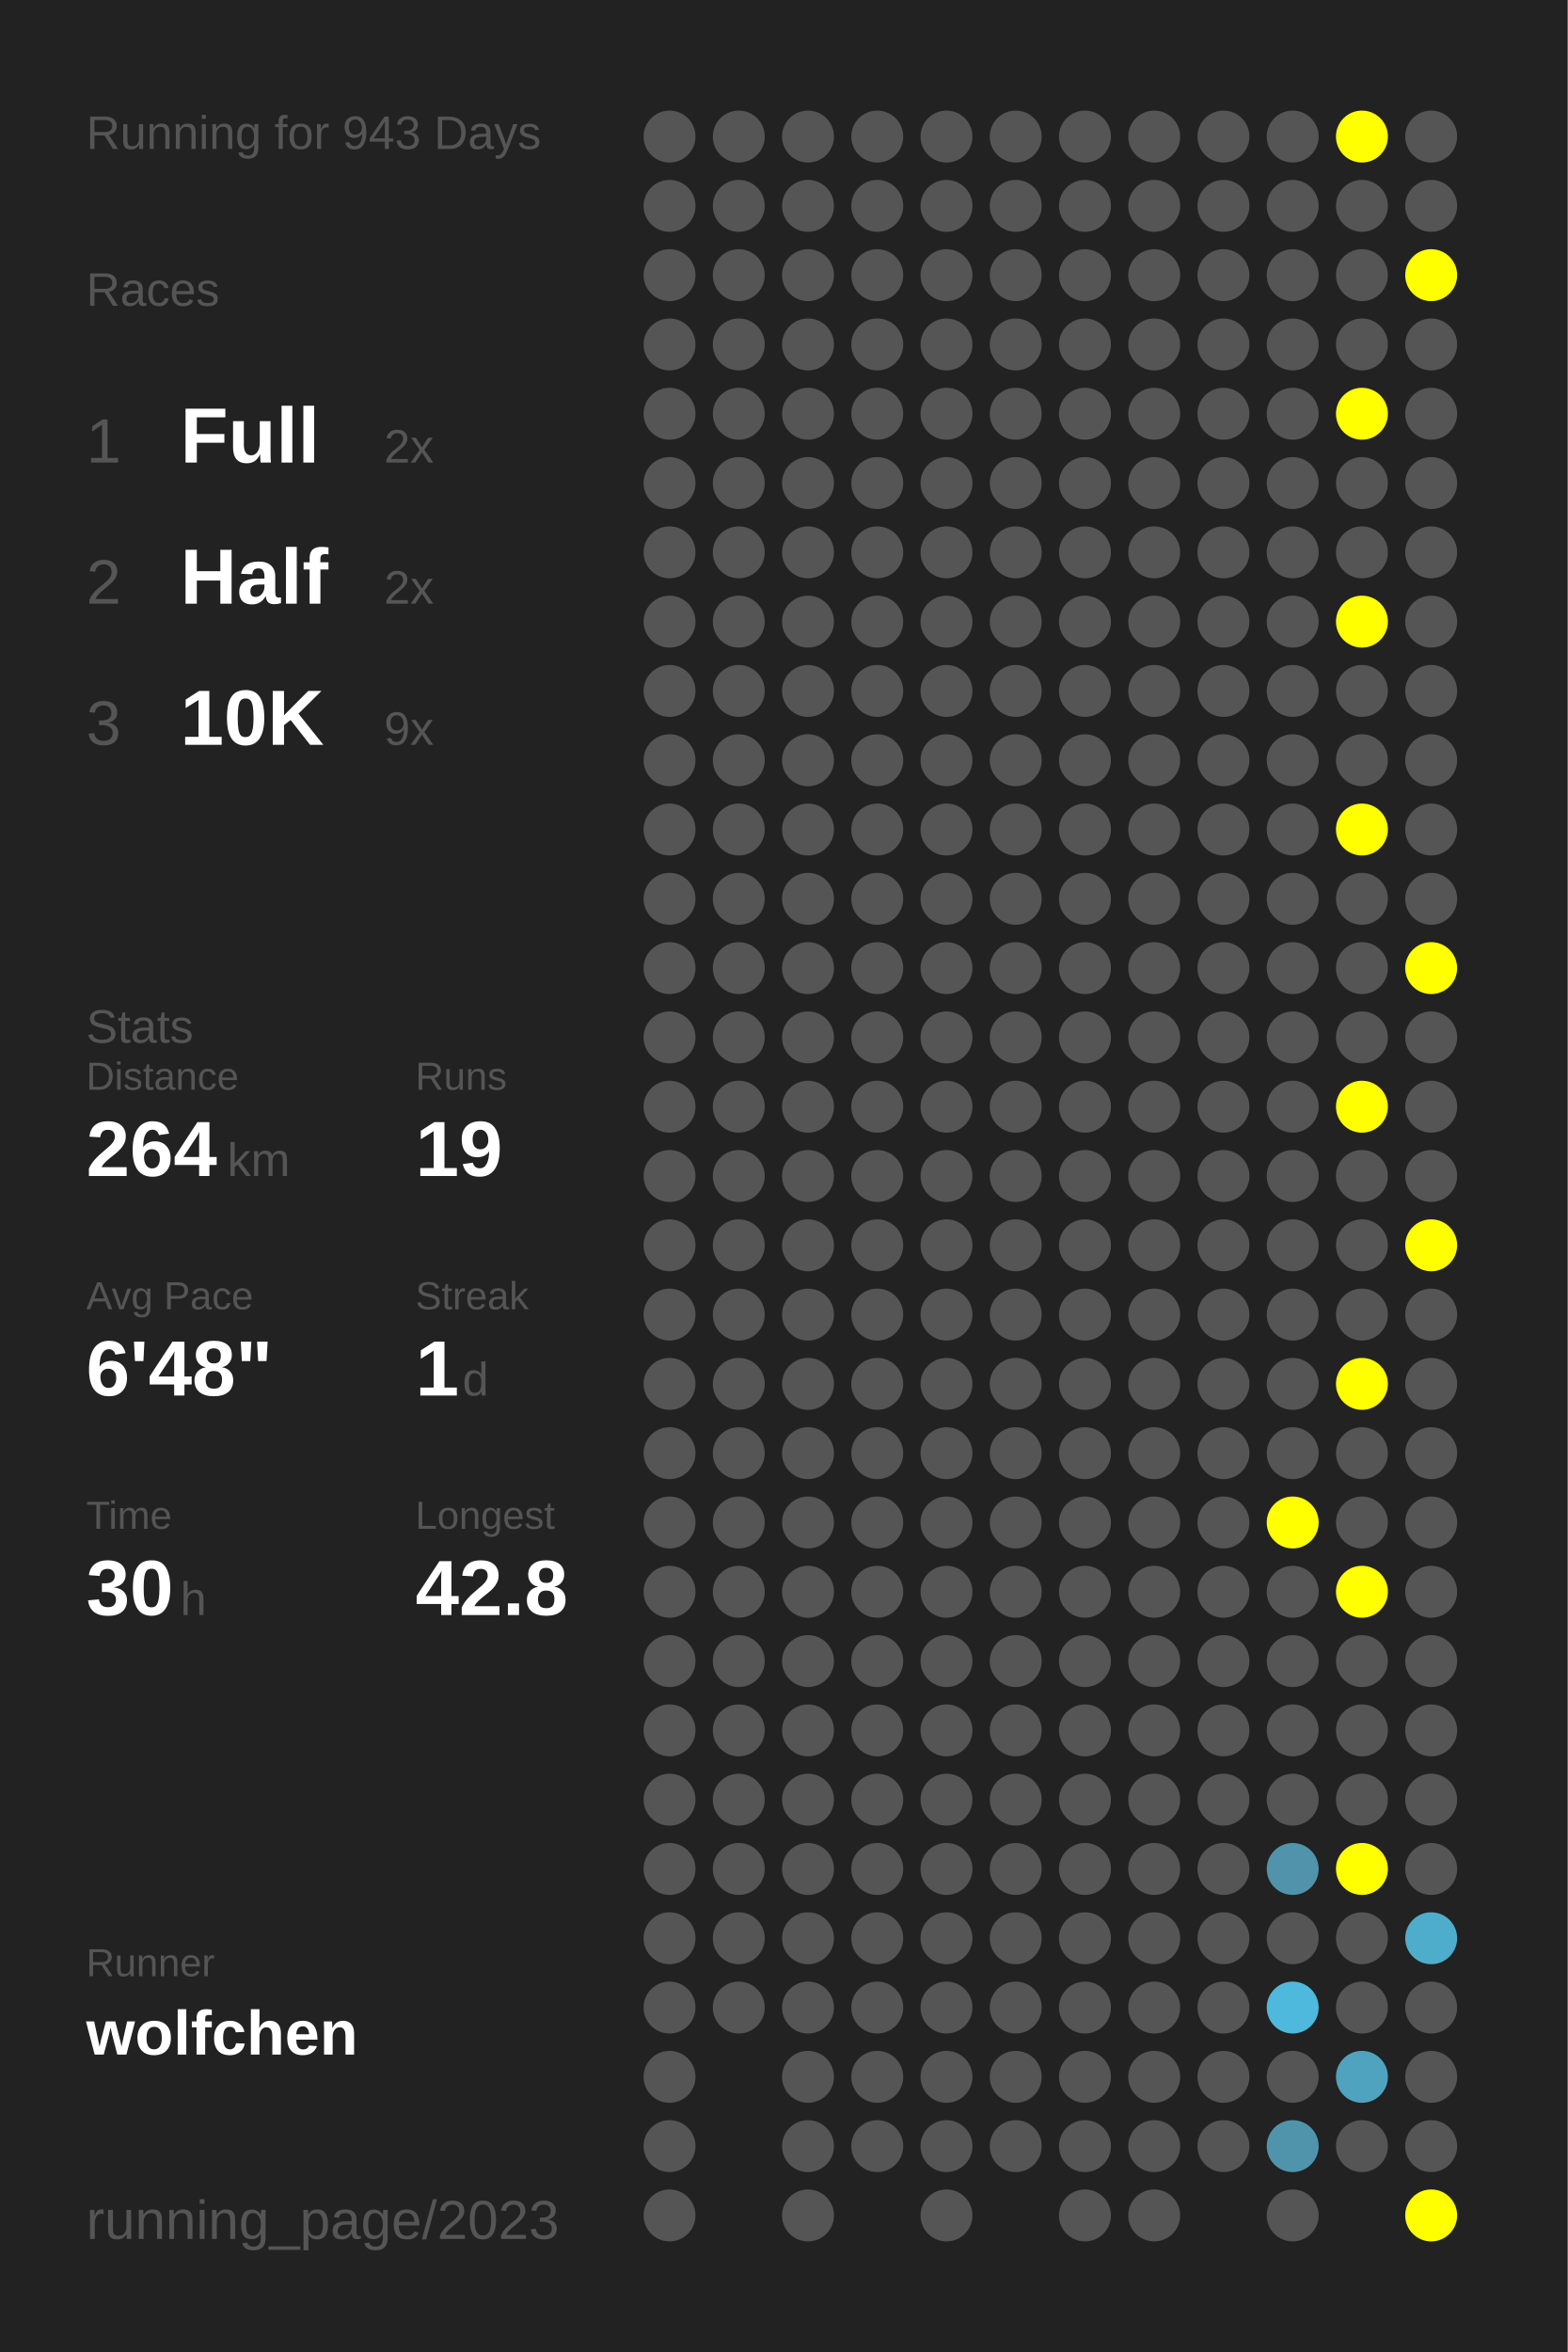
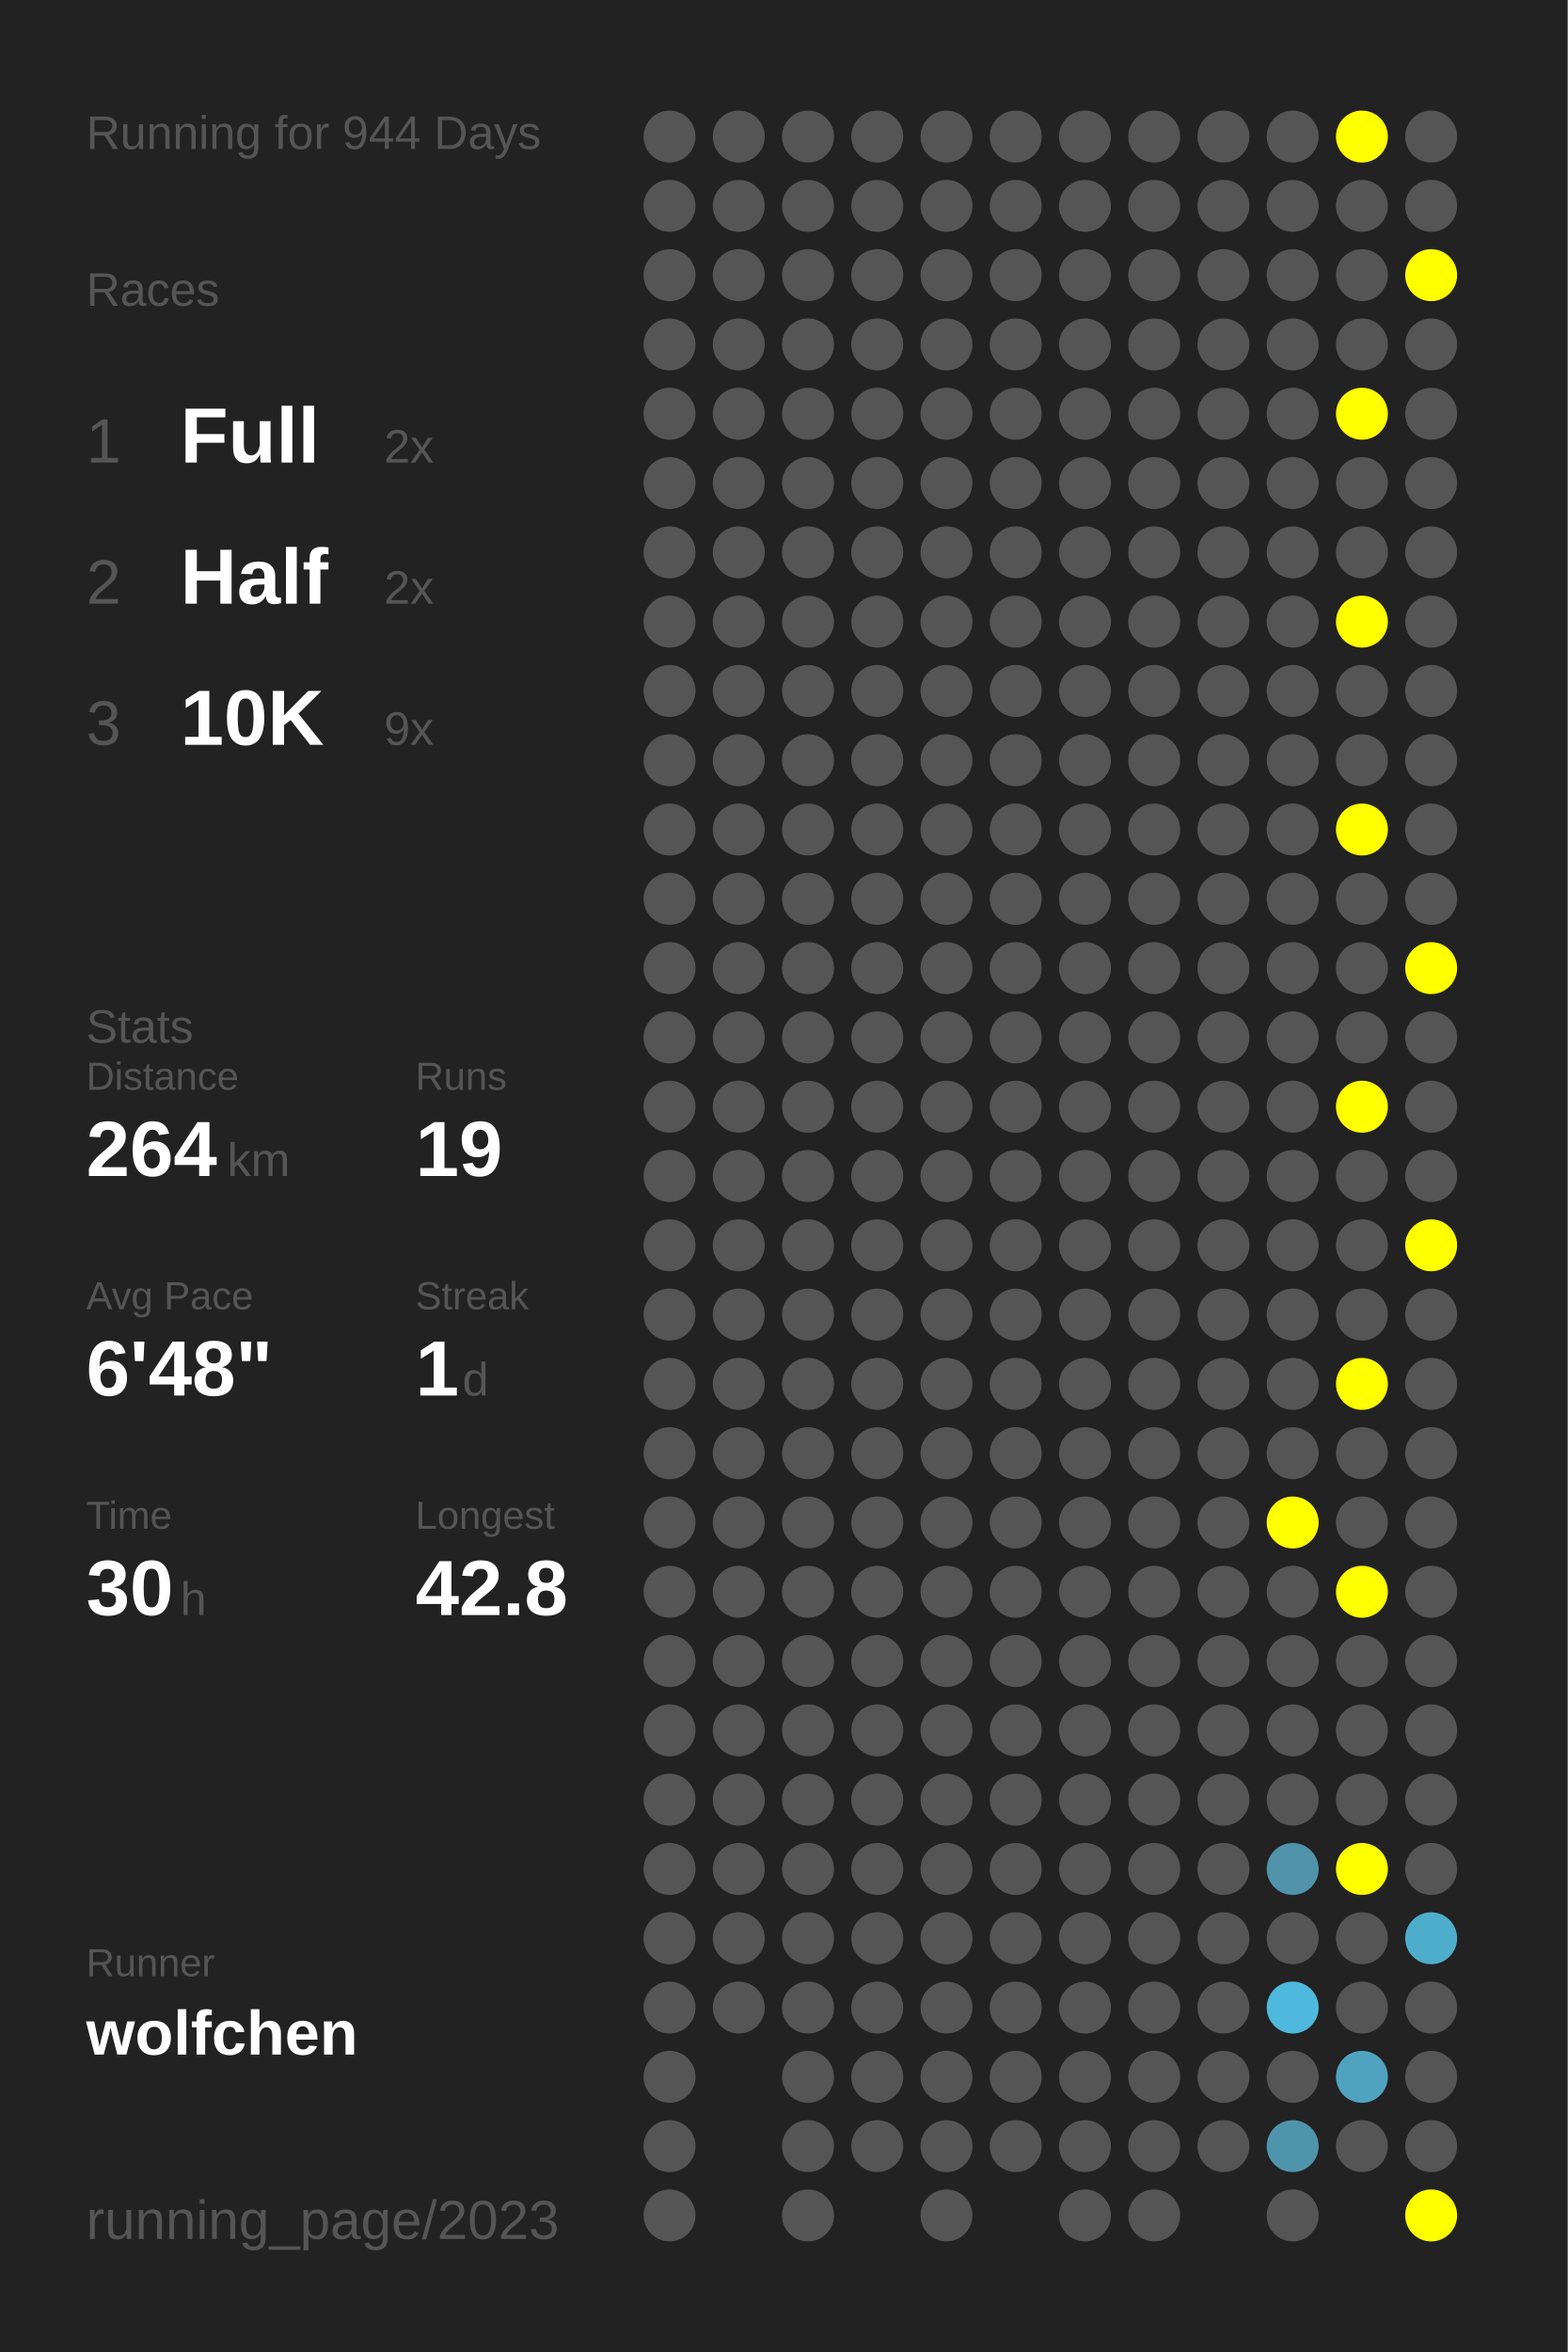
<svg xmlns="http://www.w3.org/2000/svg" baseProfile="full" height="300mm" version="1.1" viewBox="0,0,200,300" width="200mm">
  <defs />
  <rect fill="#222222" height="300" width="200" x="0" y="0" />
-   <text fill="#555555" style="font-size:6px; font-family:Arial;" x="11" y="19">Running for 943 Days</text>
+   <text fill="#555555" style="font-size:6px; font-family:Arial;" x="11" y="19">Running for 944 Days</text>
  <text fill="#555555" style="font-size:6px; font-family:Arial;" x="11" y="39">Races</text>
  <text fill="#555555" style="font-size:8px; font-family:Arial;" x="11" y="59">1</text>
  <text fill="#FFFFFF" style="font-size:10px; font-family:Arial; font-weight:bold;" x="23" y="59">Full</text>
  <text fill="#555555" style="font-size:6px; font-family:Arial;" x="49" y="59">2x</text>
  <text fill="#555555" style="font-size:8px; font-family:Arial;" x="11" y="77">2</text>
  <text fill="#FFFFFF" style="font-size:10px; font-family:Arial; font-weight:bold;" x="23" y="77">Half</text>
  <text fill="#555555" style="font-size:6px; font-family:Arial;" x="49" y="77">2x</text>
  <text fill="#555555" style="font-size:8px; font-family:Arial;" x="11" y="95">3</text>
  <text fill="#FFFFFF" style="font-size:10px; font-family:Arial; font-weight:bold;" x="23" y="95">10K</text>
  <text fill="#555555" style="font-size:6px; font-family:Arial;" x="49" y="95">9x</text>
  <text fill="#555555" style="font-size:6px; font-family:Arial;" x="11" y="133">Stats</text>
  <text fill="#555555" style="font-size:5px; font-family:Arial;" x="11" y="139">Distance</text>
  <text fill="#FFFFFF" style="font-size:10px; font-family:Arial; font-weight:bold;" x="11" y="150">264</text>
  <text fill="#555555" style="font-size:6px; font-family:Arial;" x="29" y="150">km</text>
  <text fill="#555555" style="font-size:5px; font-family:Arial;" x="53" y="139">Runs</text>
  <text fill="#FFFFFF" style="font-size:10px; font-family:Arial; font-weight:bold;" x="53" y="150">19</text>
  <text fill="#555555" style="font-size:5px; font-family:Arial;" x="11" y="167">Avg Pace</text>
  <text fill="#FFFFFF" style="font-size:10px; font-family:Arial; font-weight:bold;" x="11" y="178">6'48"</text>
  <text fill="#555555" style="font-size:5px; font-family:Arial;" x="53" y="167">Streak</text>
  <text fill="#FFFFFF" style="font-size:10px; font-family:Arial; font-weight:bold;" x="53" y="178">1</text>
  <text fill="#555555" style="font-size:6px; font-family:Arial;" x="59" y="178">d</text>
  <text fill="#555555" style="font-size:5px; font-family:Arial;" x="11" y="195">Time</text>
  <text fill="#FFFFFF" style="font-size:10px; font-family:Arial; font-weight:bold;" x="11" y="206">30</text>
  <text fill="#555555" style="font-size:6px; font-family:Arial;" x="23" y="206">h</text>
  <text fill="#555555" style="font-size:5px; font-family:Arial;" x="53" y="195">Longest</text>
  <text fill="#FFFFFF" style="font-size:10px; font-family:Arial; font-weight:bold;" x="53" y="206">42.8</text>
  <text fill="#555555" style="font-size:5px; font-family:Arial;" x="11" y="252.065">Runner</text>
  <text fill="#FFFFFF" style="font-size:8px; font-family:Arial; font-weight:bold;" x="11" y="262.065">wolfchen</text>
  <text fill="#555555" style="font-size:7px; font-family:Arial;" x="11" y="285.581">running_page/2023</text>
  <circle cx="85.417" cy="17.419" fill="#555555" r="3.312" />
  <circle cx="85.417" cy="26.258" fill="#555555" r="3.312" />
  <circle cx="85.417" cy="35.097" fill="#555555" r="3.312" />
  <circle cx="85.417" cy="43.935" fill="#555555" r="3.312" />
  <circle cx="85.417" cy="52.774" fill="#555555" r="3.312" />
  <circle cx="85.417" cy="61.613" fill="#555555" r="3.312" />
  <circle cx="85.417" cy="70.452" fill="#555555" r="3.312" />
  <circle cx="85.417" cy="79.29" fill="#555555" r="3.312" />
  <circle cx="85.417" cy="88.129" fill="#555555" r="3.312" />
  <circle cx="85.417" cy="96.968" fill="#555555" r="3.312" />
  <circle cx="85.417" cy="105.806" fill="#555555" r="3.312" />
  <circle cx="85.417" cy="114.645" fill="#555555" r="3.312" />
  <circle cx="85.417" cy="123.484" fill="#555555" r="3.312" />
  <circle cx="85.417" cy="132.323" fill="#555555" r="3.312" />
  <circle cx="85.417" cy="141.161" fill="#555555" r="3.312" />
  <circle cx="85.417" cy="150" fill="#555555" r="3.312" />
  <circle cx="85.417" cy="158.839" fill="#555555" r="3.312" />
  <circle cx="85.417" cy="167.677" fill="#555555" r="3.312" />
  <circle cx="85.417" cy="176.516" fill="#555555" r="3.312" />
  <circle cx="85.417" cy="185.355" fill="#555555" r="3.312" />
  <circle cx="85.417" cy="194.194" fill="#555555" r="3.312" />
  <circle cx="85.417" cy="203.032" fill="#555555" r="3.312" />
  <circle cx="85.417" cy="211.871" fill="#555555" r="3.312" />
  <circle cx="85.417" cy="220.71" fill="#555555" r="3.312" />
  <circle cx="85.417" cy="229.548" fill="#555555" r="3.312" />
  <circle cx="85.417" cy="238.387" fill="#555555" r="3.312" />
  <circle cx="85.417" cy="247.226" fill="#555555" r="3.312" />
  <circle cx="85.417" cy="256.065" fill="#555555" r="3.312" />
  <circle cx="85.417" cy="264.903" fill="#555555" r="3.312" />
  <circle cx="85.417" cy="273.742" fill="#555555" r="3.312" />
  <circle cx="85.417" cy="282.581" fill="#555555" r="3.312" />
  <circle cx="94.25" cy="17.419" fill="#555555" r="3.312" />
  <circle cx="94.25" cy="26.258" fill="#555555" r="3.312" />
  <circle cx="94.25" cy="35.097" fill="#555555" r="3.312" />
  <circle cx="94.25" cy="43.935" fill="#555555" r="3.312" />
  <circle cx="94.25" cy="52.774" fill="#555555" r="3.312" />
  <circle cx="94.25" cy="61.613" fill="#555555" r="3.312" />
  <circle cx="94.25" cy="70.452" fill="#555555" r="3.312" />
  <circle cx="94.25" cy="79.29" fill="#555555" r="3.312" />
  <circle cx="94.25" cy="88.129" fill="#555555" r="3.312" />
  <circle cx="94.25" cy="96.968" fill="#555555" r="3.312" />
  <circle cx="94.25" cy="105.806" fill="#555555" r="3.312" />
  <circle cx="94.25" cy="114.645" fill="#555555" r="3.312" />
  <circle cx="94.25" cy="123.484" fill="#555555" r="3.312" />
  <circle cx="94.25" cy="132.323" fill="#555555" r="3.312" />
  <circle cx="94.25" cy="141.161" fill="#555555" r="3.312" />
  <circle cx="94.25" cy="150" fill="#555555" r="3.312" />
  <circle cx="94.25" cy="158.839" fill="#555555" r="3.312" />
  <circle cx="94.25" cy="167.677" fill="#555555" r="3.312" />
  <circle cx="94.25" cy="176.516" fill="#555555" r="3.312" />
  <circle cx="94.25" cy="185.355" fill="#555555" r="3.312" />
  <circle cx="94.25" cy="194.194" fill="#555555" r="3.312" />
  <circle cx="94.25" cy="203.032" fill="#555555" r="3.312" />
  <circle cx="94.25" cy="211.871" fill="#555555" r="3.312" />
  <circle cx="94.25" cy="220.71" fill="#555555" r="3.312" />
  <circle cx="94.25" cy="229.548" fill="#555555" r="3.312" />
  <circle cx="94.25" cy="238.387" fill="#555555" r="3.312" />
  <circle cx="94.25" cy="247.226" fill="#555555" r="3.312" />
  <circle cx="94.25" cy="256.065" fill="#555555" r="3.312" />
  <circle cx="103.083" cy="17.419" fill="#555555" r="3.312" />
  <circle cx="103.083" cy="26.258" fill="#555555" r="3.312" />
  <circle cx="103.083" cy="35.097" fill="#555555" r="3.312" />
  <circle cx="103.083" cy="43.935" fill="#555555" r="3.312" />
  <circle cx="103.083" cy="52.774" fill="#555555" r="3.312" />
  <circle cx="103.083" cy="61.613" fill="#555555" r="3.312" />
  <circle cx="103.083" cy="70.452" fill="#555555" r="3.312" />
  <circle cx="103.083" cy="79.29" fill="#555555" r="3.312" />
  <circle cx="103.083" cy="88.129" fill="#555555" r="3.312" />
  <circle cx="103.083" cy="96.968" fill="#555555" r="3.312" />
  <circle cx="103.083" cy="105.806" fill="#555555" r="3.312" />
  <circle cx="103.083" cy="114.645" fill="#555555" r="3.312" />
  <circle cx="103.083" cy="123.484" fill="#555555" r="3.312" />
  <circle cx="103.083" cy="132.323" fill="#555555" r="3.312" />
  <circle cx="103.083" cy="141.161" fill="#555555" r="3.312" />
  <circle cx="103.083" cy="150" fill="#555555" r="3.312" />
  <circle cx="103.083" cy="158.839" fill="#555555" r="3.312" />
  <circle cx="103.083" cy="167.677" fill="#555555" r="3.312" />
  <circle cx="103.083" cy="176.516" fill="#555555" r="3.312" />
  <circle cx="103.083" cy="185.355" fill="#555555" r="3.312" />
  <circle cx="103.083" cy="194.194" fill="#555555" r="3.312" />
  <circle cx="103.083" cy="203.032" fill="#555555" r="3.312" />
  <circle cx="103.083" cy="211.871" fill="#555555" r="3.312" />
  <circle cx="103.083" cy="220.71" fill="#555555" r="3.312" />
  <circle cx="103.083" cy="229.548" fill="#555555" r="3.312" />
  <circle cx="103.083" cy="238.387" fill="#555555" r="3.312" />
  <circle cx="103.083" cy="247.226" fill="#555555" r="3.312" />
  <circle cx="103.083" cy="256.065" fill="#555555" r="3.312" />
  <circle cx="103.083" cy="264.903" fill="#555555" r="3.312" />
  <circle cx="103.083" cy="273.742" fill="#555555" r="3.312" />
  <circle cx="103.083" cy="282.581" fill="#555555" r="3.312" />
  <circle cx="111.917" cy="17.419" fill="#555555" r="3.312" />
  <circle cx="111.917" cy="26.258" fill="#555555" r="3.312" />
  <circle cx="111.917" cy="35.097" fill="#555555" r="3.312" />
  <circle cx="111.917" cy="43.935" fill="#555555" r="3.312" />
  <circle cx="111.917" cy="52.774" fill="#555555" r="3.312" />
  <circle cx="111.917" cy="61.613" fill="#555555" r="3.312" />
  <circle cx="111.917" cy="70.452" fill="#555555" r="3.312" />
  <circle cx="111.917" cy="79.29" fill="#555555" r="3.312" />
  <circle cx="111.917" cy="88.129" fill="#555555" r="3.312" />
  <circle cx="111.917" cy="96.968" fill="#555555" r="3.312" />
  <circle cx="111.917" cy="105.806" fill="#555555" r="3.312" />
  <circle cx="111.917" cy="114.645" fill="#555555" r="3.312" />
  <circle cx="111.917" cy="123.484" fill="#555555" r="3.312" />
  <circle cx="111.917" cy="132.323" fill="#555555" r="3.312" />
  <circle cx="111.917" cy="141.161" fill="#555555" r="3.312" />
  <circle cx="111.917" cy="150" fill="#555555" r="3.312" />
  <circle cx="111.917" cy="158.839" fill="#555555" r="3.312" />
  <circle cx="111.917" cy="167.677" fill="#555555" r="3.312" />
  <circle cx="111.917" cy="176.516" fill="#555555" r="3.312" />
  <circle cx="111.917" cy="185.355" fill="#555555" r="3.312" />
  <circle cx="111.917" cy="194.194" fill="#555555" r="3.312" />
  <circle cx="111.917" cy="203.032" fill="#555555" r="3.312" />
  <circle cx="111.917" cy="211.871" fill="#555555" r="3.312" />
  <circle cx="111.917" cy="220.71" fill="#555555" r="3.312" />
  <circle cx="111.917" cy="229.548" fill="#555555" r="3.312" />
  <circle cx="111.917" cy="238.387" fill="#555555" r="3.312" />
  <circle cx="111.917" cy="247.226" fill="#555555" r="3.312" />
  <circle cx="111.917" cy="256.065" fill="#555555" r="3.312" />
  <circle cx="111.917" cy="264.903" fill="#555555" r="3.312" />
  <circle cx="111.917" cy="273.742" fill="#555555" r="3.312" />
  <circle cx="120.75" cy="17.419" fill="#555555" r="3.312" />
  <circle cx="120.75" cy="26.258" fill="#555555" r="3.312" />
  <circle cx="120.75" cy="35.097" fill="#555555" r="3.312" />
  <circle cx="120.75" cy="43.935" fill="#555555" r="3.312" />
  <circle cx="120.75" cy="52.774" fill="#555555" r="3.312" />
  <circle cx="120.75" cy="61.613" fill="#555555" r="3.312" />
  <circle cx="120.75" cy="70.452" fill="#555555" r="3.312" />
  <circle cx="120.75" cy="79.29" fill="#555555" r="3.312" />
  <circle cx="120.75" cy="88.129" fill="#555555" r="3.312" />
  <circle cx="120.75" cy="96.968" fill="#555555" r="3.312" />
  <circle cx="120.75" cy="105.806" fill="#555555" r="3.312" />
  <circle cx="120.75" cy="114.645" fill="#555555" r="3.312" />
  <circle cx="120.75" cy="123.484" fill="#555555" r="3.312" />
  <circle cx="120.75" cy="132.323" fill="#555555" r="3.312" />
  <circle cx="120.75" cy="141.161" fill="#555555" r="3.312" />
  <circle cx="120.75" cy="150" fill="#555555" r="3.312" />
  <circle cx="120.75" cy="158.839" fill="#555555" r="3.312" />
  <circle cx="120.75" cy="167.677" fill="#555555" r="3.312" />
  <circle cx="120.75" cy="176.516" fill="#555555" r="3.312" />
  <circle cx="120.75" cy="185.355" fill="#555555" r="3.312" />
  <circle cx="120.75" cy="194.194" fill="#555555" r="3.312" />
  <circle cx="120.75" cy="203.032" fill="#555555" r="3.312" />
  <circle cx="120.75" cy="211.871" fill="#555555" r="3.312" />
  <circle cx="120.75" cy="220.71" fill="#555555" r="3.312" />
  <circle cx="120.75" cy="229.548" fill="#555555" r="3.312" />
  <circle cx="120.75" cy="238.387" fill="#555555" r="3.312" />
  <circle cx="120.75" cy="247.226" fill="#555555" r="3.312" />
  <circle cx="120.75" cy="256.065" fill="#555555" r="3.312" />
  <circle cx="120.75" cy="264.903" fill="#555555" r="3.312" />
  <circle cx="120.75" cy="273.742" fill="#555555" r="3.312" />
  <circle cx="120.75" cy="282.581" fill="#555555" r="3.312" />
  <circle cx="129.583" cy="17.419" fill="#555555" r="3.312" />
  <circle cx="129.583" cy="26.258" fill="#555555" r="3.312" />
  <circle cx="129.583" cy="35.097" fill="#555555" r="3.312" />
  <circle cx="129.583" cy="43.935" fill="#555555" r="3.312" />
  <circle cx="129.583" cy="52.774" fill="#555555" r="3.312" />
  <circle cx="129.583" cy="61.613" fill="#555555" r="3.312" />
  <circle cx="129.583" cy="70.452" fill="#555555" r="3.312" />
  <circle cx="129.583" cy="79.29" fill="#555555" r="3.312" />
  <circle cx="129.583" cy="88.129" fill="#555555" r="3.312" />
  <circle cx="129.583" cy="96.968" fill="#555555" r="3.312" />
  <circle cx="129.583" cy="105.806" fill="#555555" r="3.312" />
  <circle cx="129.583" cy="114.645" fill="#555555" r="3.312" />
  <circle cx="129.583" cy="123.484" fill="#555555" r="3.312" />
  <circle cx="129.583" cy="132.323" fill="#555555" r="3.312" />
  <circle cx="129.583" cy="141.161" fill="#555555" r="3.312" />
  <circle cx="129.583" cy="150" fill="#555555" r="3.312" />
  <circle cx="129.583" cy="158.839" fill="#555555" r="3.312" />
  <circle cx="129.583" cy="167.677" fill="#555555" r="3.312" />
  <circle cx="129.583" cy="176.516" fill="#555555" r="3.312" />
  <circle cx="129.583" cy="185.355" fill="#555555" r="3.312" />
  <circle cx="129.583" cy="194.194" fill="#555555" r="3.312" />
  <circle cx="129.583" cy="203.032" fill="#555555" r="3.312" />
  <circle cx="129.583" cy="211.871" fill="#555555" r="3.312" />
  <circle cx="129.583" cy="220.71" fill="#555555" r="3.312" />
  <circle cx="129.583" cy="229.548" fill="#555555" r="3.312" />
  <circle cx="129.583" cy="238.387" fill="#555555" r="3.312" />
  <circle cx="129.583" cy="247.226" fill="#555555" r="3.312" />
  <circle cx="129.583" cy="256.065" fill="#555555" r="3.312" />
  <circle cx="129.583" cy="264.903" fill="#555555" r="3.312" />
  <circle cx="129.583" cy="273.742" fill="#555555" r="3.312" />
  <circle cx="138.417" cy="17.419" fill="#555555" r="3.312" />
  <circle cx="138.417" cy="26.258" fill="#555555" r="3.312" />
  <circle cx="138.417" cy="35.097" fill="#555555" r="3.312" />
  <circle cx="138.417" cy="43.935" fill="#555555" r="3.312" />
  <circle cx="138.417" cy="52.774" fill="#555555" r="3.312" />
  <circle cx="138.417" cy="61.613" fill="#555555" r="3.312" />
  <circle cx="138.417" cy="70.452" fill="#555555" r="3.312" />
  <circle cx="138.417" cy="79.29" fill="#555555" r="3.312" />
  <circle cx="138.417" cy="88.129" fill="#555555" r="3.312" />
  <circle cx="138.417" cy="96.968" fill="#555555" r="3.312" />
  <circle cx="138.417" cy="105.806" fill="#555555" r="3.312" />
  <circle cx="138.417" cy="114.645" fill="#555555" r="3.312" />
  <circle cx="138.417" cy="123.484" fill="#555555" r="3.312" />
  <circle cx="138.417" cy="132.323" fill="#555555" r="3.312" />
  <circle cx="138.417" cy="141.161" fill="#555555" r="3.312" />
  <circle cx="138.417" cy="150" fill="#555555" r="3.312" />
  <circle cx="138.417" cy="158.839" fill="#555555" r="3.312" />
  <circle cx="138.417" cy="167.677" fill="#555555" r="3.312" />
  <circle cx="138.417" cy="176.516" fill="#555555" r="3.312" />
  <circle cx="138.417" cy="185.355" fill="#555555" r="3.312" />
  <circle cx="138.417" cy="194.194" fill="#555555" r="3.312" />
  <circle cx="138.417" cy="203.032" fill="#555555" r="3.312" />
  <circle cx="138.417" cy="211.871" fill="#555555" r="3.312" />
  <circle cx="138.417" cy="220.71" fill="#555555" r="3.312" />
  <circle cx="138.417" cy="229.548" fill="#555555" r="3.312" />
  <circle cx="138.417" cy="238.387" fill="#555555" r="3.312" />
  <circle cx="138.417" cy="247.226" fill="#555555" r="3.312" />
  <circle cx="138.417" cy="256.065" fill="#555555" r="3.312" />
  <circle cx="138.417" cy="264.903" fill="#555555" r="3.312" />
  <circle cx="138.417" cy="273.742" fill="#555555" r="3.312" />
  <circle cx="138.417" cy="282.581" fill="#555555" r="3.312" />
  <circle cx="147.25" cy="17.419" fill="#555555" r="3.312" />
  <circle cx="147.25" cy="26.258" fill="#555555" r="3.312" />
  <circle cx="147.25" cy="35.097" fill="#555555" r="3.312" />
  <circle cx="147.25" cy="43.935" fill="#555555" r="3.312" />
  <circle cx="147.25" cy="52.774" fill="#555555" r="3.312" />
  <circle cx="147.25" cy="61.613" fill="#555555" r="3.312" />
  <circle cx="147.25" cy="70.452" fill="#555555" r="3.312" />
  <circle cx="147.25" cy="79.29" fill="#555555" r="3.312" />
  <circle cx="147.25" cy="88.129" fill="#555555" r="3.312" />
  <circle cx="147.25" cy="96.968" fill="#555555" r="3.312" />
  <circle cx="147.25" cy="105.806" fill="#555555" r="3.312" />
  <circle cx="147.25" cy="114.645" fill="#555555" r="3.312" />
  <circle cx="147.25" cy="123.484" fill="#555555" r="3.312" />
  <circle cx="147.25" cy="132.323" fill="#555555" r="3.312" />
  <circle cx="147.25" cy="141.161" fill="#555555" r="3.312" />
  <circle cx="147.25" cy="150" fill="#555555" r="3.312" />
  <circle cx="147.25" cy="158.839" fill="#555555" r="3.312" />
  <circle cx="147.25" cy="167.677" fill="#555555" r="3.312" />
  <circle cx="147.25" cy="176.516" fill="#555555" r="3.312" />
  <circle cx="147.25" cy="185.355" fill="#555555" r="3.312" />
  <circle cx="147.25" cy="194.194" fill="#555555" r="3.312" />
  <circle cx="147.25" cy="203.032" fill="#555555" r="3.312" />
  <circle cx="147.25" cy="211.871" fill="#555555" r="3.312" />
  <circle cx="147.25" cy="220.71" fill="#555555" r="3.312" />
  <circle cx="147.25" cy="229.548" fill="#555555" r="3.312" />
  <circle cx="147.25" cy="238.387" fill="#555555" r="3.312" />
  <circle cx="147.25" cy="247.226" fill="#555555" r="3.312" />
  <circle cx="147.25" cy="256.065" fill="#555555" r="3.312" />
  <circle cx="147.25" cy="264.903" fill="#555555" r="3.312" />
  <circle cx="147.25" cy="273.742" fill="#555555" r="3.312" />
  <circle cx="147.25" cy="282.581" fill="#555555" r="3.312" />
  <circle cx="156.083" cy="17.419" fill="#555555" r="3.312" />
  <circle cx="156.083" cy="26.258" fill="#555555" r="3.312" />
  <circle cx="156.083" cy="35.097" fill="#555555" r="3.312" />
  <circle cx="156.083" cy="43.935" fill="#555555" r="3.312" />
  <circle cx="156.083" cy="52.774" fill="#555555" r="3.312" />
  <circle cx="156.083" cy="61.613" fill="#555555" r="3.312" />
  <circle cx="156.083" cy="70.452" fill="#555555" r="3.312" />
  <circle cx="156.083" cy="79.29" fill="#555555" r="3.312" />
  <circle cx="156.083" cy="88.129" fill="#555555" r="3.312" />
  <circle cx="156.083" cy="96.968" fill="#555555" r="3.312" />
  <circle cx="156.083" cy="105.806" fill="#555555" r="3.312" />
  <circle cx="156.083" cy="114.645" fill="#555555" r="3.312" />
  <circle cx="156.083" cy="123.484" fill="#555555" r="3.312" />
  <circle cx="156.083" cy="132.323" fill="#555555" r="3.312" />
  <circle cx="156.083" cy="141.161" fill="#555555" r="3.312" />
  <circle cx="156.083" cy="150" fill="#555555" r="3.312" />
  <circle cx="156.083" cy="158.839" fill="#555555" r="3.312" />
  <circle cx="156.083" cy="167.677" fill="#555555" r="3.312" />
  <circle cx="156.083" cy="176.516" fill="#555555" r="3.312" />
  <circle cx="156.083" cy="185.355" fill="#555555" r="3.312" />
  <circle cx="156.083" cy="194.194" fill="#555555" r="3.312" />
  <circle cx="156.083" cy="203.032" fill="#555555" r="3.312" />
  <circle cx="156.083" cy="211.871" fill="#555555" r="3.312" />
  <circle cx="156.083" cy="220.71" fill="#555555" r="3.312" />
  <circle cx="156.083" cy="229.548" fill="#555555" r="3.312" />
  <circle cx="156.083" cy="238.387" fill="#555555" r="3.312" />
  <circle cx="156.083" cy="247.226" fill="#555555" r="3.312" />
  <circle cx="156.083" cy="256.065" fill="#555555" r="3.312" />
  <circle cx="156.083" cy="264.903" fill="#555555" r="3.312" />
  <circle cx="156.083" cy="273.742" fill="#555555" r="3.312" />
  <circle cx="164.917" cy="17.419" fill="#555555" r="3.312" />
  <circle cx="164.917" cy="26.258" fill="#555555" r="3.312" />
  <circle cx="164.917" cy="35.097" fill="#555555" r="3.312" />
  <circle cx="164.917" cy="43.935" fill="#555555" r="3.312" />
  <circle cx="164.917" cy="52.774" fill="#555555" r="3.312" />
  <circle cx="164.917" cy="61.613" fill="#555555" r="3.312" />
  <circle cx="164.917" cy="70.452" fill="#555555" r="3.312" />
  <circle cx="164.917" cy="79.29" fill="#555555" r="3.312" />
  <circle cx="164.917" cy="88.129" fill="#555555" r="3.312" />
  <circle cx="164.917" cy="96.968" fill="#555555" r="3.312" />
  <circle cx="164.917" cy="105.806" fill="#555555" r="3.312" />
  <circle cx="164.917" cy="114.645" fill="#555555" r="3.312" />
  <circle cx="164.917" cy="123.484" fill="#555555" r="3.312" />
  <circle cx="164.917" cy="132.323" fill="#555555" r="3.312" />
  <circle cx="164.917" cy="141.161" fill="#555555" r="3.312" />
  <circle cx="164.917" cy="150" fill="#555555" r="3.312" />
  <circle cx="164.917" cy="158.839" fill="#555555" r="3.312" />
  <circle cx="164.917" cy="167.677" fill="#555555" r="3.312" />
  <circle cx="164.917" cy="176.516" fill="#555555" r="3.312" />
  <circle cx="164.917" cy="185.355" fill="#555555" r="3.312" />
  <circle cx="164.917" cy="194.194" fill="#FFFF00" r="3.312" />
  <circle cx="164.917" cy="203.032" fill="#555555" r="3.312" />
  <circle cx="164.917" cy="211.871" fill="#555555" r="3.312" />
  <circle cx="164.917" cy="220.71" fill="#555555" r="3.312" />
  <circle cx="164.917" cy="229.548" fill="#555555" r="3.312" />
  <circle cx="164.917" cy="238.387" fill="#5093aa" r="3.312" />
  <circle cx="164.917" cy="247.226" fill="#555555" r="3.312" />
  <circle cx="164.917" cy="256.065" fill="#4eb9dd" r="3.312" />
  <circle cx="164.917" cy="264.903" fill="#555555" r="3.312" />
  <circle cx="164.917" cy="273.742" fill="#5094ab" r="3.312" />
  <circle cx="164.917" cy="282.581" fill="#555555" r="3.312" />
  <circle cx="173.75" cy="17.419" fill="#FFFF00" r="3.312" />
  <circle cx="173.75" cy="26.258" fill="#555555" r="3.312" />
  <circle cx="173.75" cy="35.097" fill="#555555" r="3.312" />
  <circle cx="173.75" cy="43.935" fill="#555555" r="3.312" />
  <circle cx="173.75" cy="52.774" fill="#FFFF00" r="3.312" />
  <circle cx="173.75" cy="61.613" fill="#555555" r="3.312" />
  <circle cx="173.75" cy="70.452" fill="#555555" r="3.312" />
  <circle cx="173.75" cy="79.29" fill="#FFFF00" r="3.312" />
  <circle cx="173.75" cy="88.129" fill="#555555" r="3.312" />
  <circle cx="173.75" cy="96.968" fill="#555555" r="3.312" />
  <circle cx="173.75" cy="105.806" fill="#FFFF00" r="3.312" />
  <circle cx="173.75" cy="114.645" fill="#555555" r="3.312" />
  <circle cx="173.75" cy="123.484" fill="#555555" r="3.312" />
  <circle cx="173.75" cy="132.323" fill="#555555" r="3.312" />
  <circle cx="173.75" cy="141.161" fill="#FFFF00" r="3.312" />
  <circle cx="173.75" cy="150" fill="#555555" r="3.312" />
  <circle cx="173.75" cy="158.839" fill="#555555" r="3.312" />
  <circle cx="173.75" cy="167.677" fill="#555555" r="3.312" />
  <circle cx="173.75" cy="176.516" fill="#FFFF00" r="3.312" />
  <circle cx="173.75" cy="185.355" fill="#555555" r="3.312" />
  <circle cx="173.75" cy="194.194" fill="#555555" r="3.312" />
  <circle cx="173.75" cy="203.032" fill="#FFFF00" r="3.312" />
  <circle cx="173.75" cy="211.871" fill="#555555" r="3.312" />
  <circle cx="173.75" cy="220.71" fill="#555555" r="3.312" />
  <circle cx="173.75" cy="229.548" fill="#555555" r="3.312" />
  <circle cx="173.75" cy="238.387" fill="#FFFF00" r="3.312" />
  <circle cx="173.75" cy="247.226" fill="#555555" r="3.312" />
  <circle cx="173.75" cy="256.065" fill="#555555" r="3.312" />
  <circle cx="173.75" cy="264.903" fill="#4fa3bf" r="3.312" />
  <circle cx="173.75" cy="273.742" fill="#555555" r="3.312" />
  <circle cx="182.583" cy="17.419" fill="#555555" r="3.312" />
  <circle cx="182.583" cy="26.258" fill="#555555" r="3.312" />
  <circle cx="182.583" cy="35.097" fill="#FFFF00" r="3.312" />
  <circle cx="182.583" cy="43.935" fill="#555555" r="3.312" />
  <circle cx="182.583" cy="52.774" fill="#555555" r="3.312" />
  <circle cx="182.583" cy="61.613" fill="#555555" r="3.312" />
  <circle cx="182.583" cy="70.452" fill="#555555" r="3.312" />
  <circle cx="182.583" cy="79.29" fill="#555555" r="3.312" />
  <circle cx="182.583" cy="88.129" fill="#555555" r="3.312" />
  <circle cx="182.583" cy="96.968" fill="#555555" r="3.312" />
  <circle cx="182.583" cy="105.806" fill="#555555" r="3.312" />
  <circle cx="182.583" cy="114.645" fill="#555555" r="3.312" />
  <circle cx="182.583" cy="123.484" fill="#FFFF00" r="3.312" />
  <circle cx="182.583" cy="132.323" fill="#555555" r="3.312" />
  <circle cx="182.583" cy="141.161" fill="#555555" r="3.312" />
  <circle cx="182.583" cy="150" fill="#555555" r="3.312" />
  <circle cx="182.583" cy="158.839" fill="#FFFF00" r="3.312" />
  <circle cx="182.583" cy="167.677" fill="#555555" r="3.312" />
  <circle cx="182.583" cy="176.516" fill="#555555" r="3.312" />
  <circle cx="182.583" cy="185.355" fill="#555555" r="3.312" />
  <circle cx="182.583" cy="194.194" fill="#555555" r="3.312" />
  <circle cx="182.583" cy="203.032" fill="#555555" r="3.312" />
  <circle cx="182.583" cy="211.871" fill="#555555" r="3.312" />
  <circle cx="182.583" cy="220.71" fill="#555555" r="3.312" />
  <circle cx="182.583" cy="229.548" fill="#555555" r="3.312" />
  <circle cx="182.583" cy="238.387" fill="#555555" r="3.312" />
  <circle cx="182.583" cy="247.226" fill="#4fadcc" r="3.312" />
  <circle cx="182.583" cy="256.065" fill="#555555" r="3.312" />
  <circle cx="182.583" cy="264.903" fill="#555555" r="3.312" />
  <circle cx="182.583" cy="273.742" fill="#555555" r="3.312" />
  <circle cx="182.583" cy="282.581" fill="#FFFF00" r="3.312" />
</svg>
